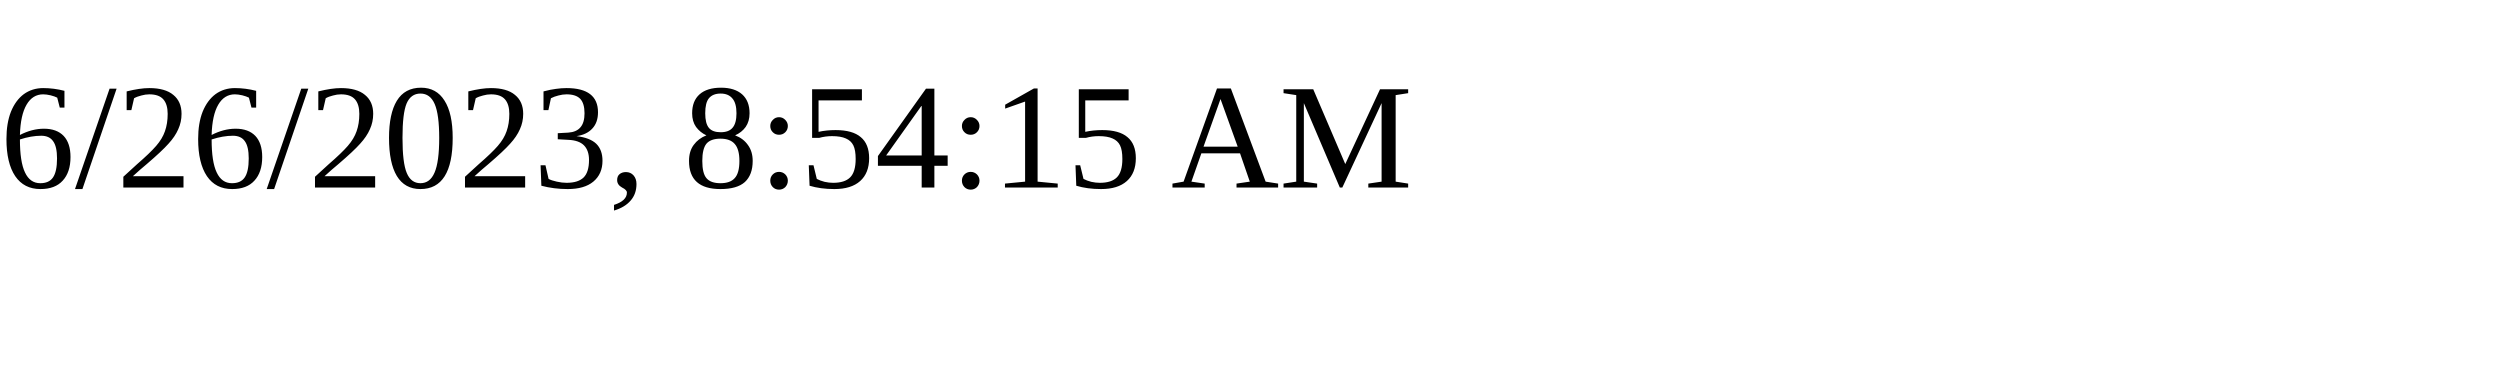
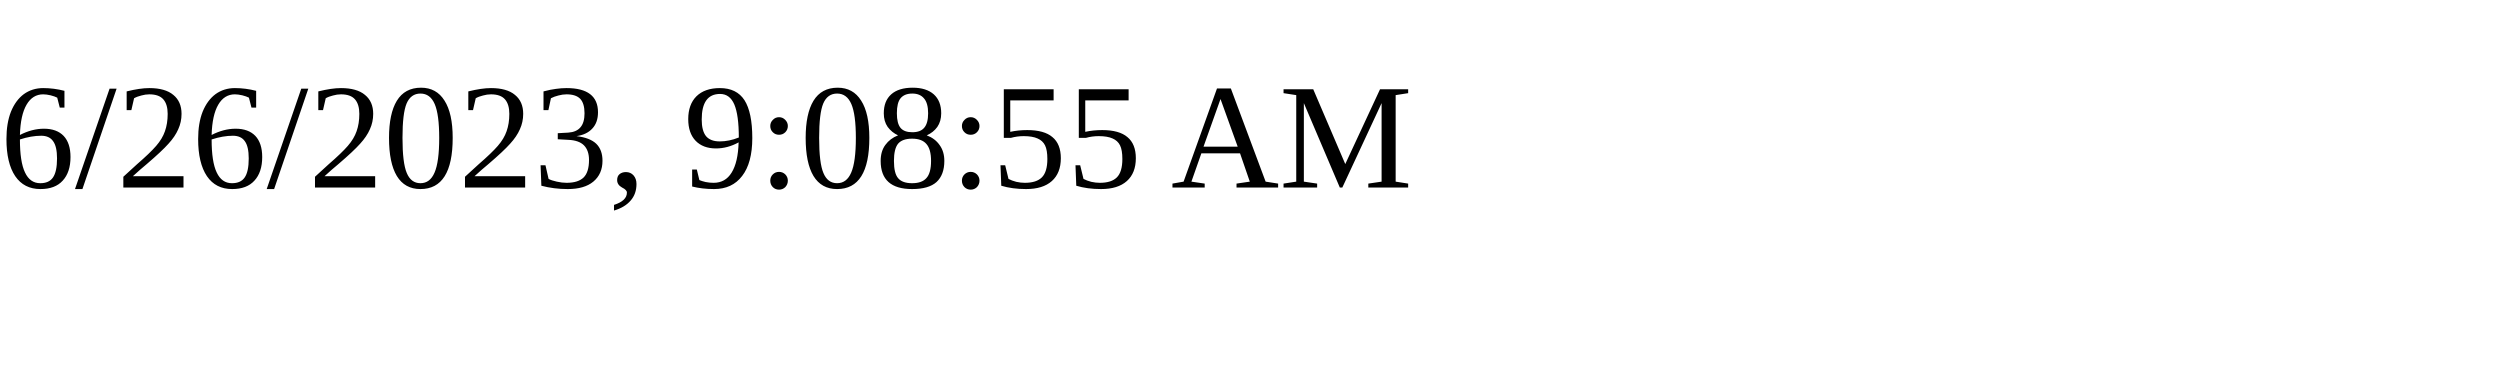
<svg xmlns="http://www.w3.org/2000/svg" height="30" width="200">
-   <text x="0" y="15">6/26/2023, 8:54:15 AM</text>
+   <text x="0" y="15">6/26/2023, 9:08:55 AM</text>
</svg>
